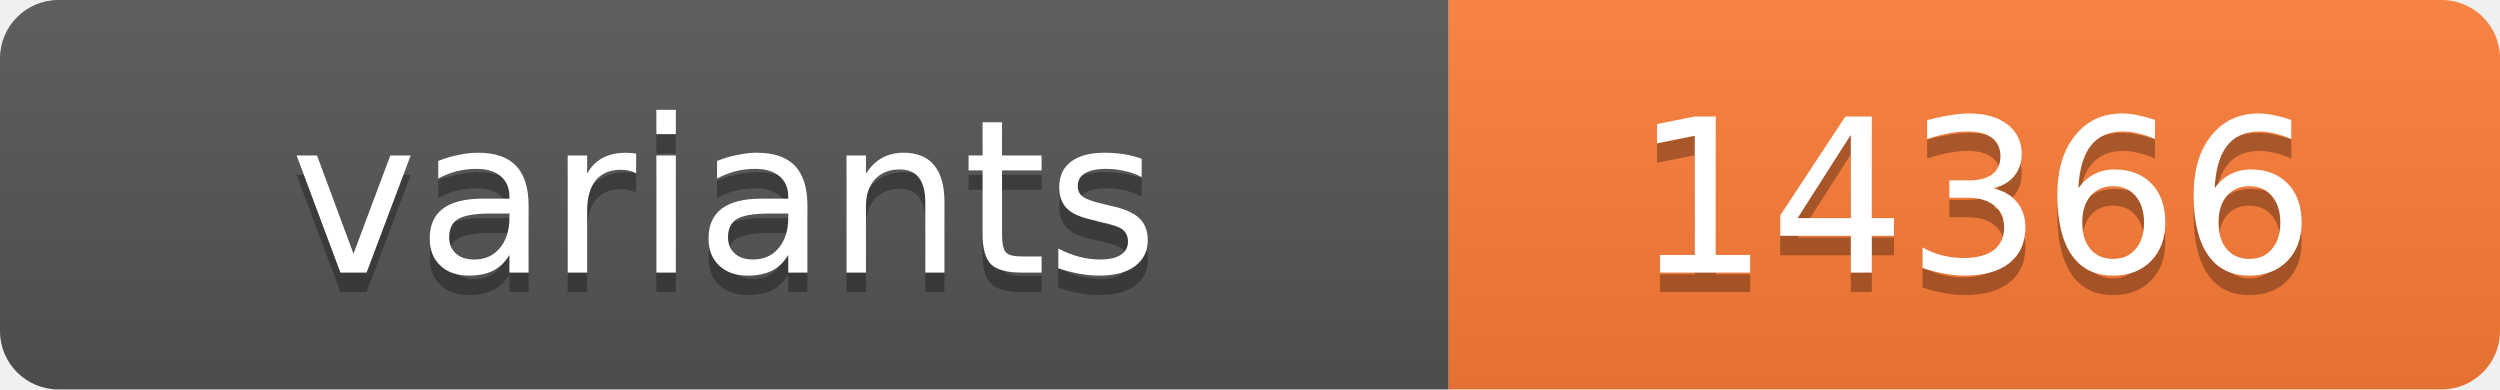
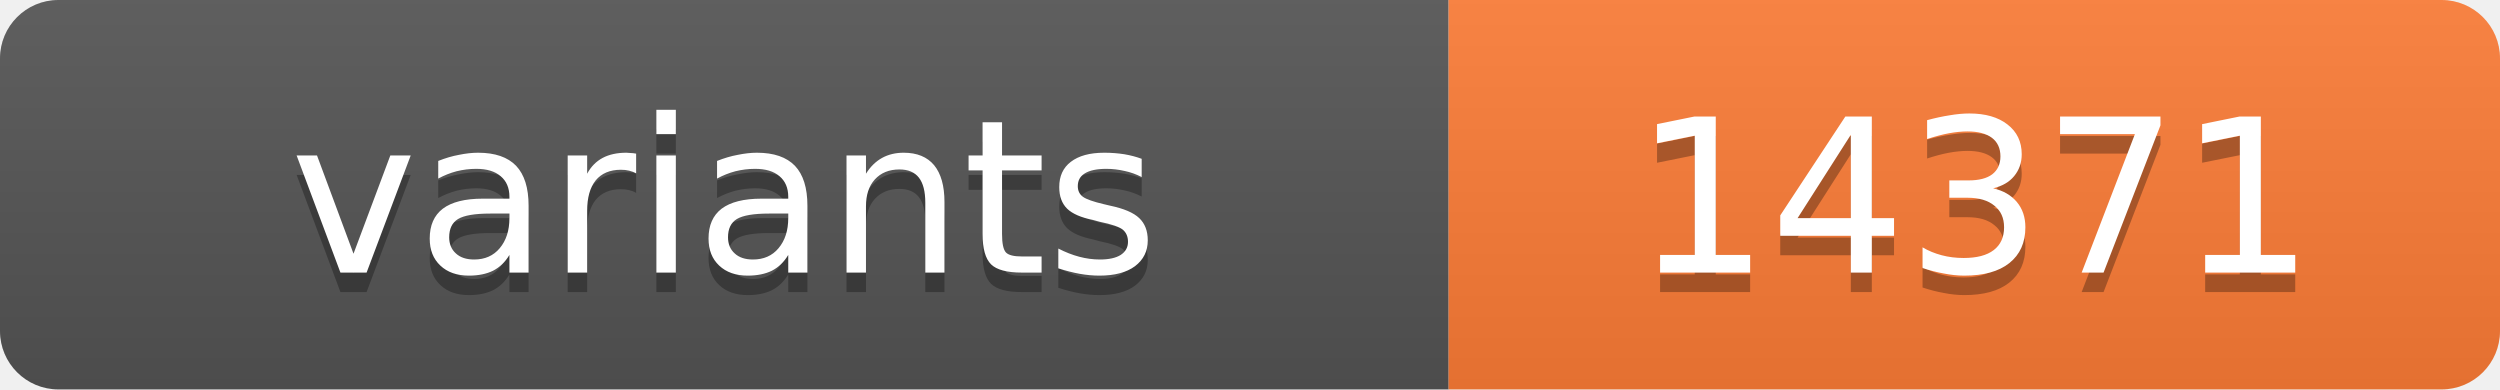
<svg xmlns="http://www.w3.org/2000/svg" width="128.4" height="20">
  <linearGradient id="s" x2="0" y2="100%">
    <stop offset="0" stop-color="#bbb" stop-opacity=".1" />
    <stop offset="1" stop-opacity=".1" />
  </linearGradient>
  <clipPath id="r">
    <rect width="128.4" height="20" rx="3" fill="#fff" />
  </clipPath>
  <g clip-path="url(#r)">
    <rect width="74.4" height="20" fill="#555" />
    <rect x="74.4" width="54.0" height="20" fill="#fe7d37" />
    <rect width="128.4" height="20" fill="url(#s)" />
  </g>
  <g fill="#fff" text-anchor="middle" font-family="Verdana,Geneva,DejaVu Sans,sans-serif" text-rendering="geometricPrecision" font-size="11">
    <text x="37.2" y="15" fill="#010101" fill-opacity=".3">variants</text>
    <text x="37.2" y="14">variants</text>
-     <text x="101.4" y="15" fill="#010101" fill-opacity=".3">14366</text>
-     <text x="101.4" y="14">14366</text>
+     <text x="101.4" y="15" fill="#010101" fill-opacity=".3">14371</text>
+     <text x="101.4" y="14">14371</text>
  </g>
</svg>
